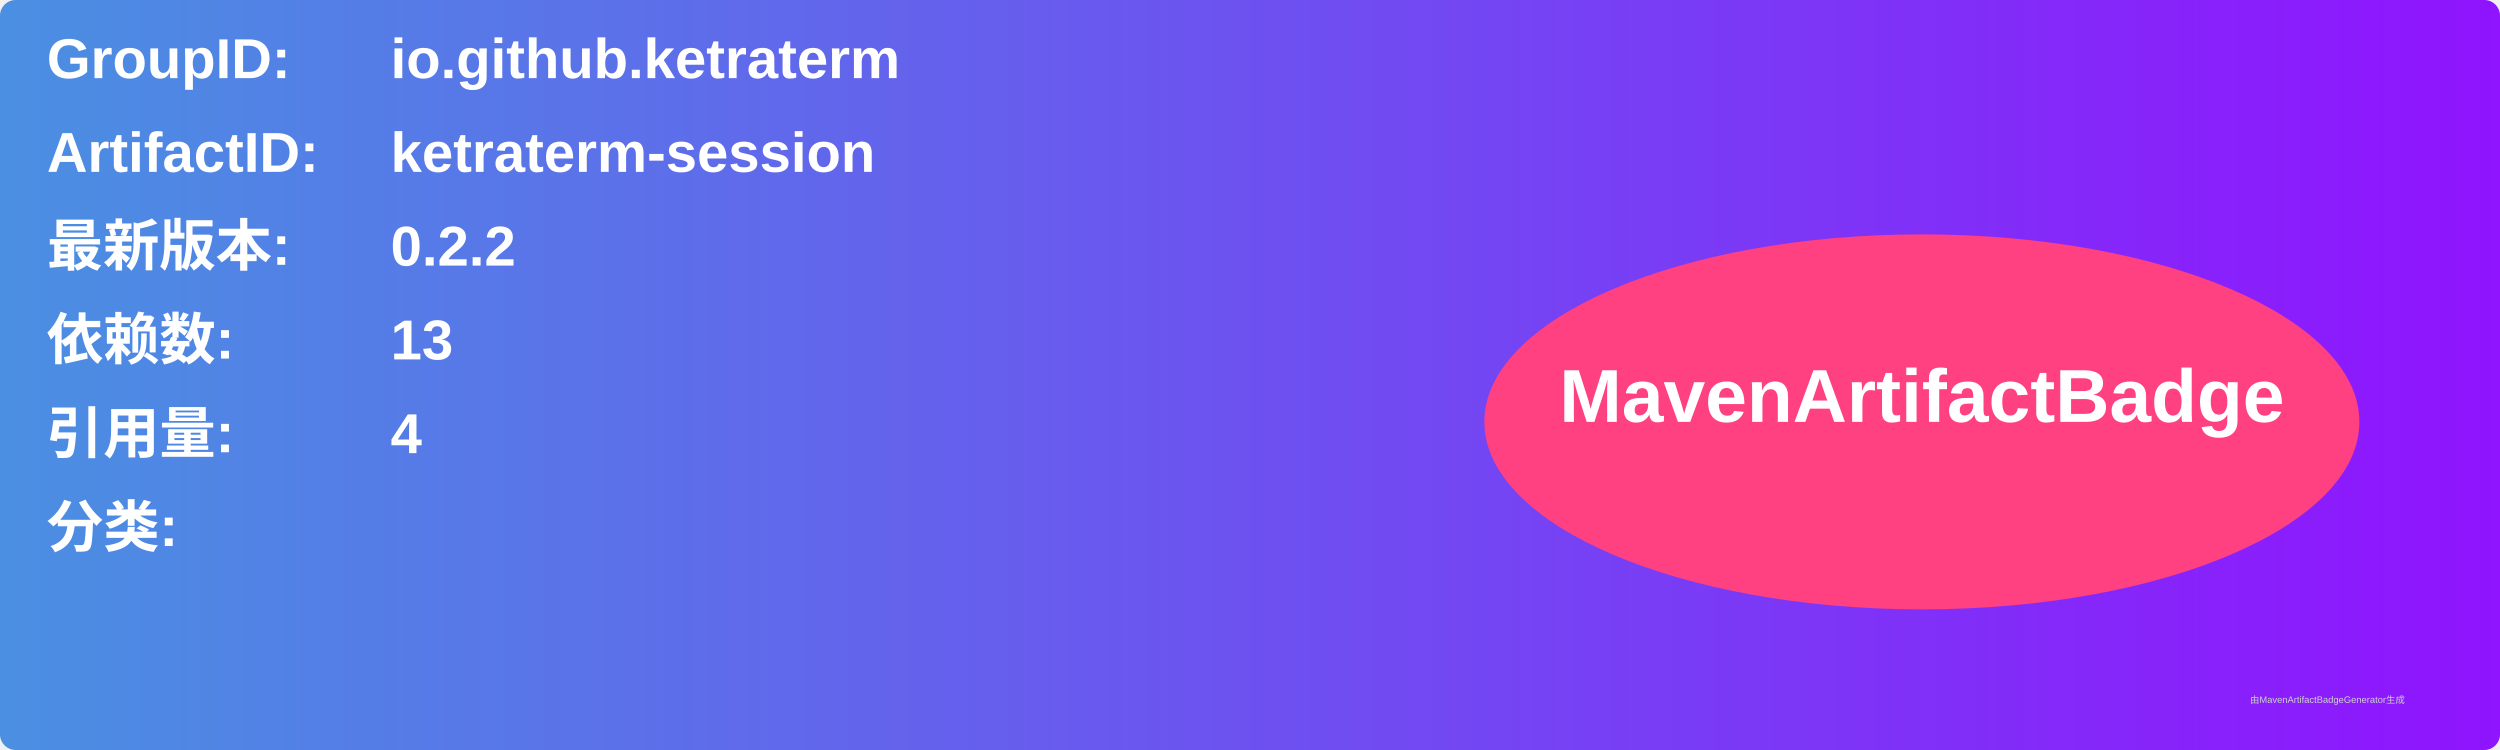
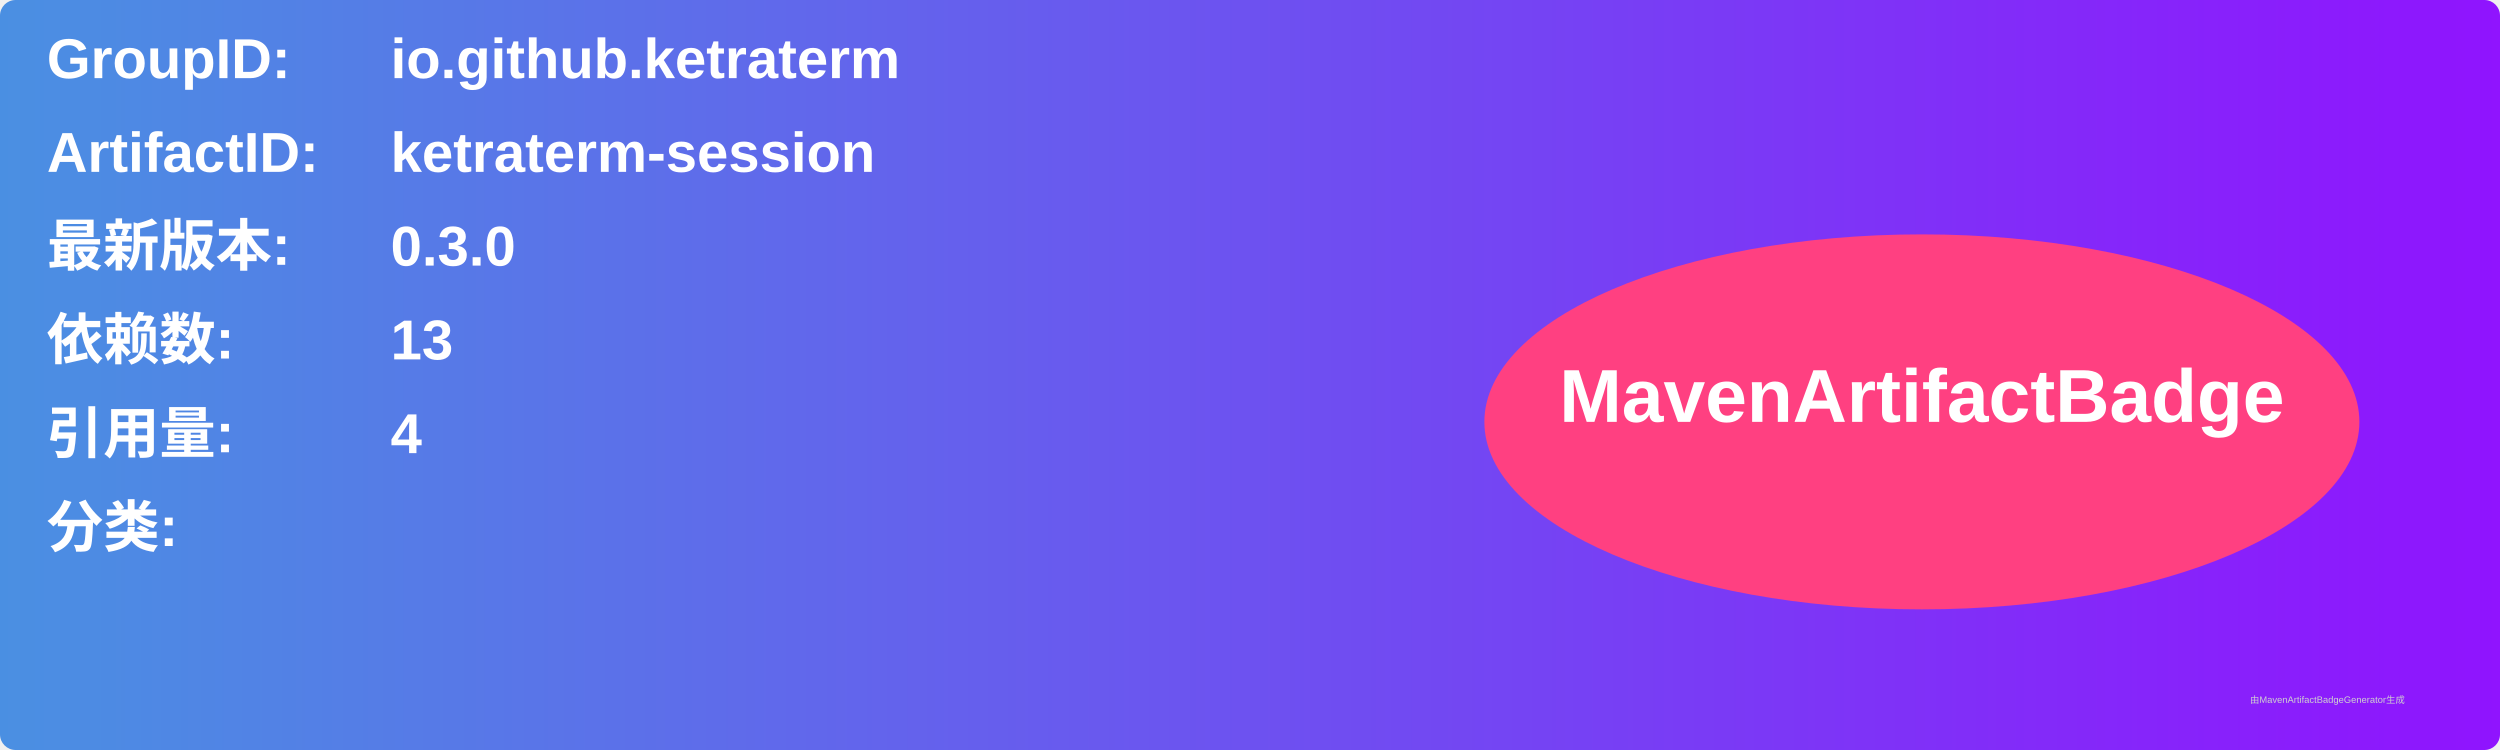
<svg xmlns="http://www.w3.org/2000/svg" width="800" height="240" viewBox="0 0 800 240">
  <linearGradient id="grad" x1="0%" y1="0%" x2="100%" y2="0%">
    <stop offset="0%" stop-color="#4a90e2" />
    <stop offset="100%" stop-color="#9013fe" />
  </linearGradient>
  <rect width="100%" height="100%" rx="5" ry="5" fill="url(#grad)" />
  <g transform="translate(15, 15)">
    <text x="0" y="10" font-family="Arial" font-size="18" fill="white" font-weight="bold" width="260">GroupID:</text>
    <text x="110" y="10" font-family="Arial" font-size="18" fill="white" font-weight="bold" width="460">io.github.ketraterm</text>
    <text x="0" y="40" font-family="Arial" font-size="18" fill="white" font-weight="bold" width="260">ArtifactID:</text>
    <text x="110" y="40" font-family="Arial" font-size="18" fill="white" font-weight="bold" width="460">ketraterm-session</text>
    <text x="0" y="70" font-family="Arial" font-size="18" fill="white" font-weight="bold">最新版本:</text>
    <text x="110" y="70" font-family="Arial" font-size="18" fill="white" font-weight="bold">
-       <tspan font-weight="bold">0.2.2</tspan>
+       <tspan font-weight="bold">0.3.0</tspan>
    </text>
    <text x="0" y="100" font-family="Arial" font-size="18" fill="white" font-weight="bold">依赖数: </text>
    <text x="110" y="100" font-family="Arial" font-size="18" fill="white">
      <tspan font-weight="bold">13</tspan>
    </text>
    <text x="0" y="130" font-family="Arial" font-size="18" fill="white" font-weight="bold">引用量: </text>
    <text x="110" y="130" font-family="Arial" font-size="18" fill="white">
      <tspan font-weight="bold">4</tspan>
    </text>
    <text x="0" y="160" font-family="Arial" font-size="18" fill="white" font-weight="bold">分类:</text>
    <text x="10" y="190" font-family="Arial" font-size="10" fill="white">
      <tspan font-weight="bold" />
    </text>
    <ellipse cx="600" cy="120" rx="140" ry="60" fill="#ff4081" />
    <text x="600" y="120" text-anchor="middle" font-family="Arial" font-size="24" fill="white" font-weight="bold">MavenArtifactBadge</text>
  </g>
  <text x="720" y="225" font-family="Arial" font-size="3" fill="#d0d0d0">由MavenArtifactBadgeGenerator生成</text>
</svg>
